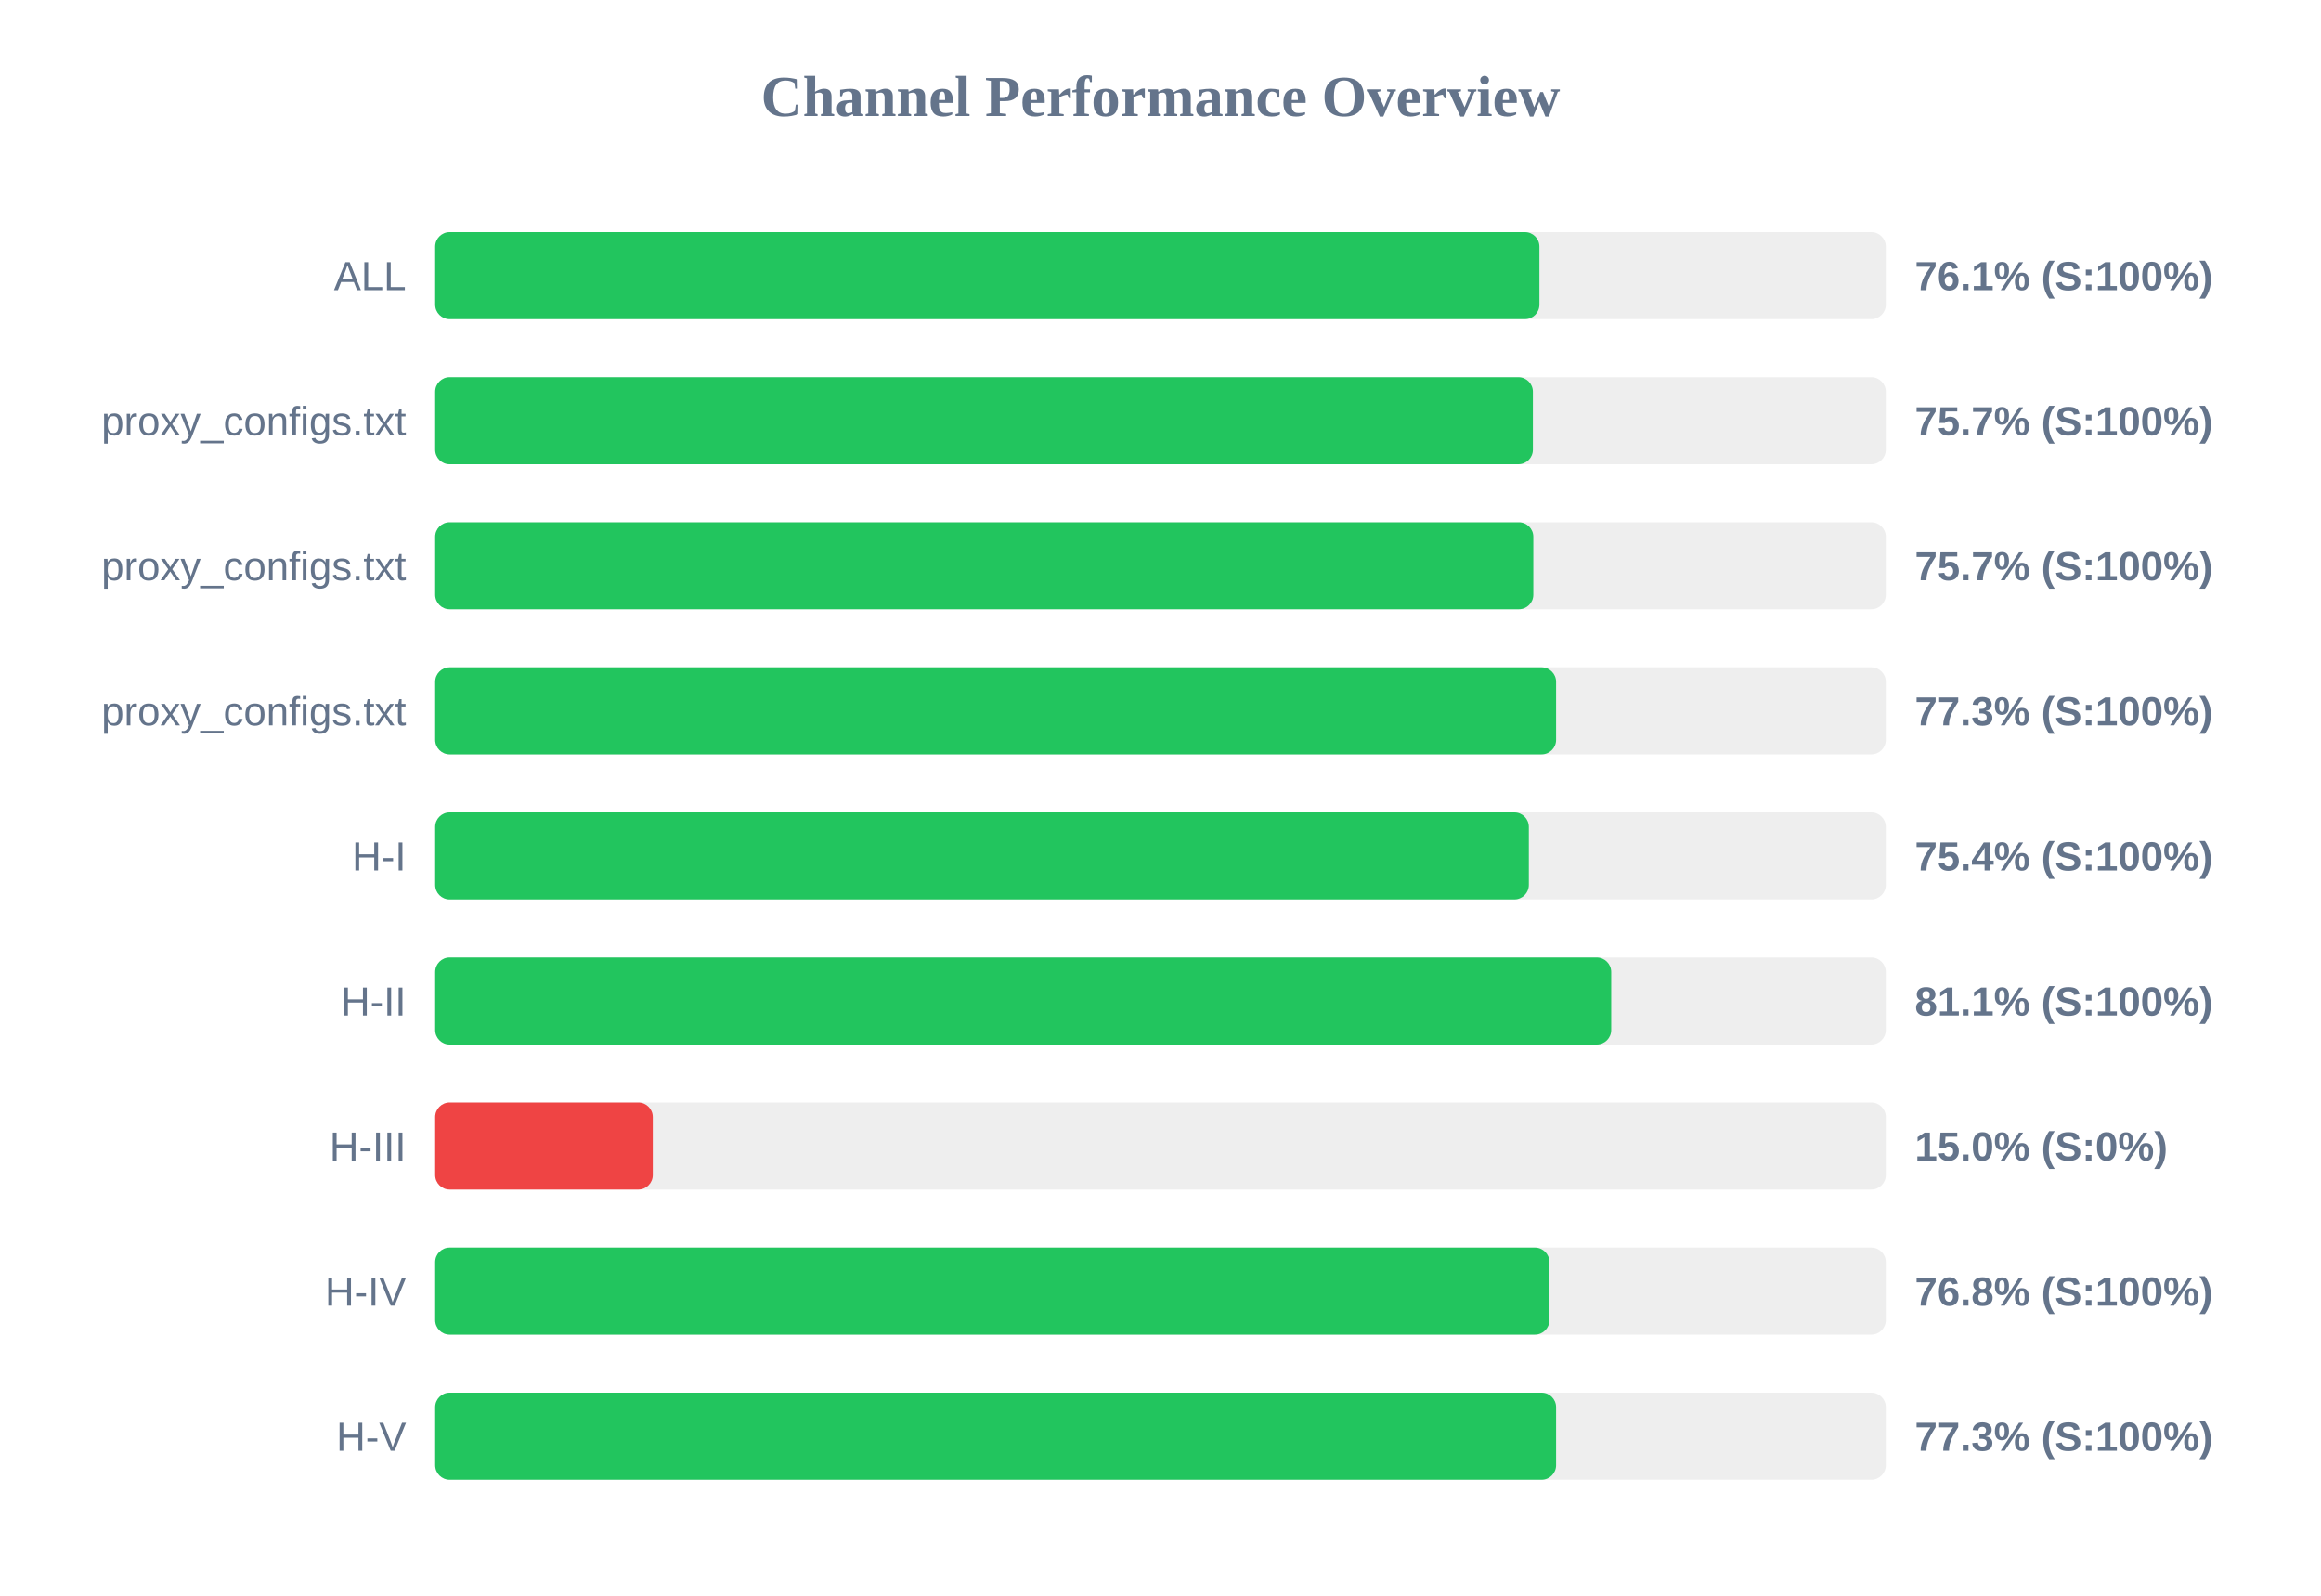
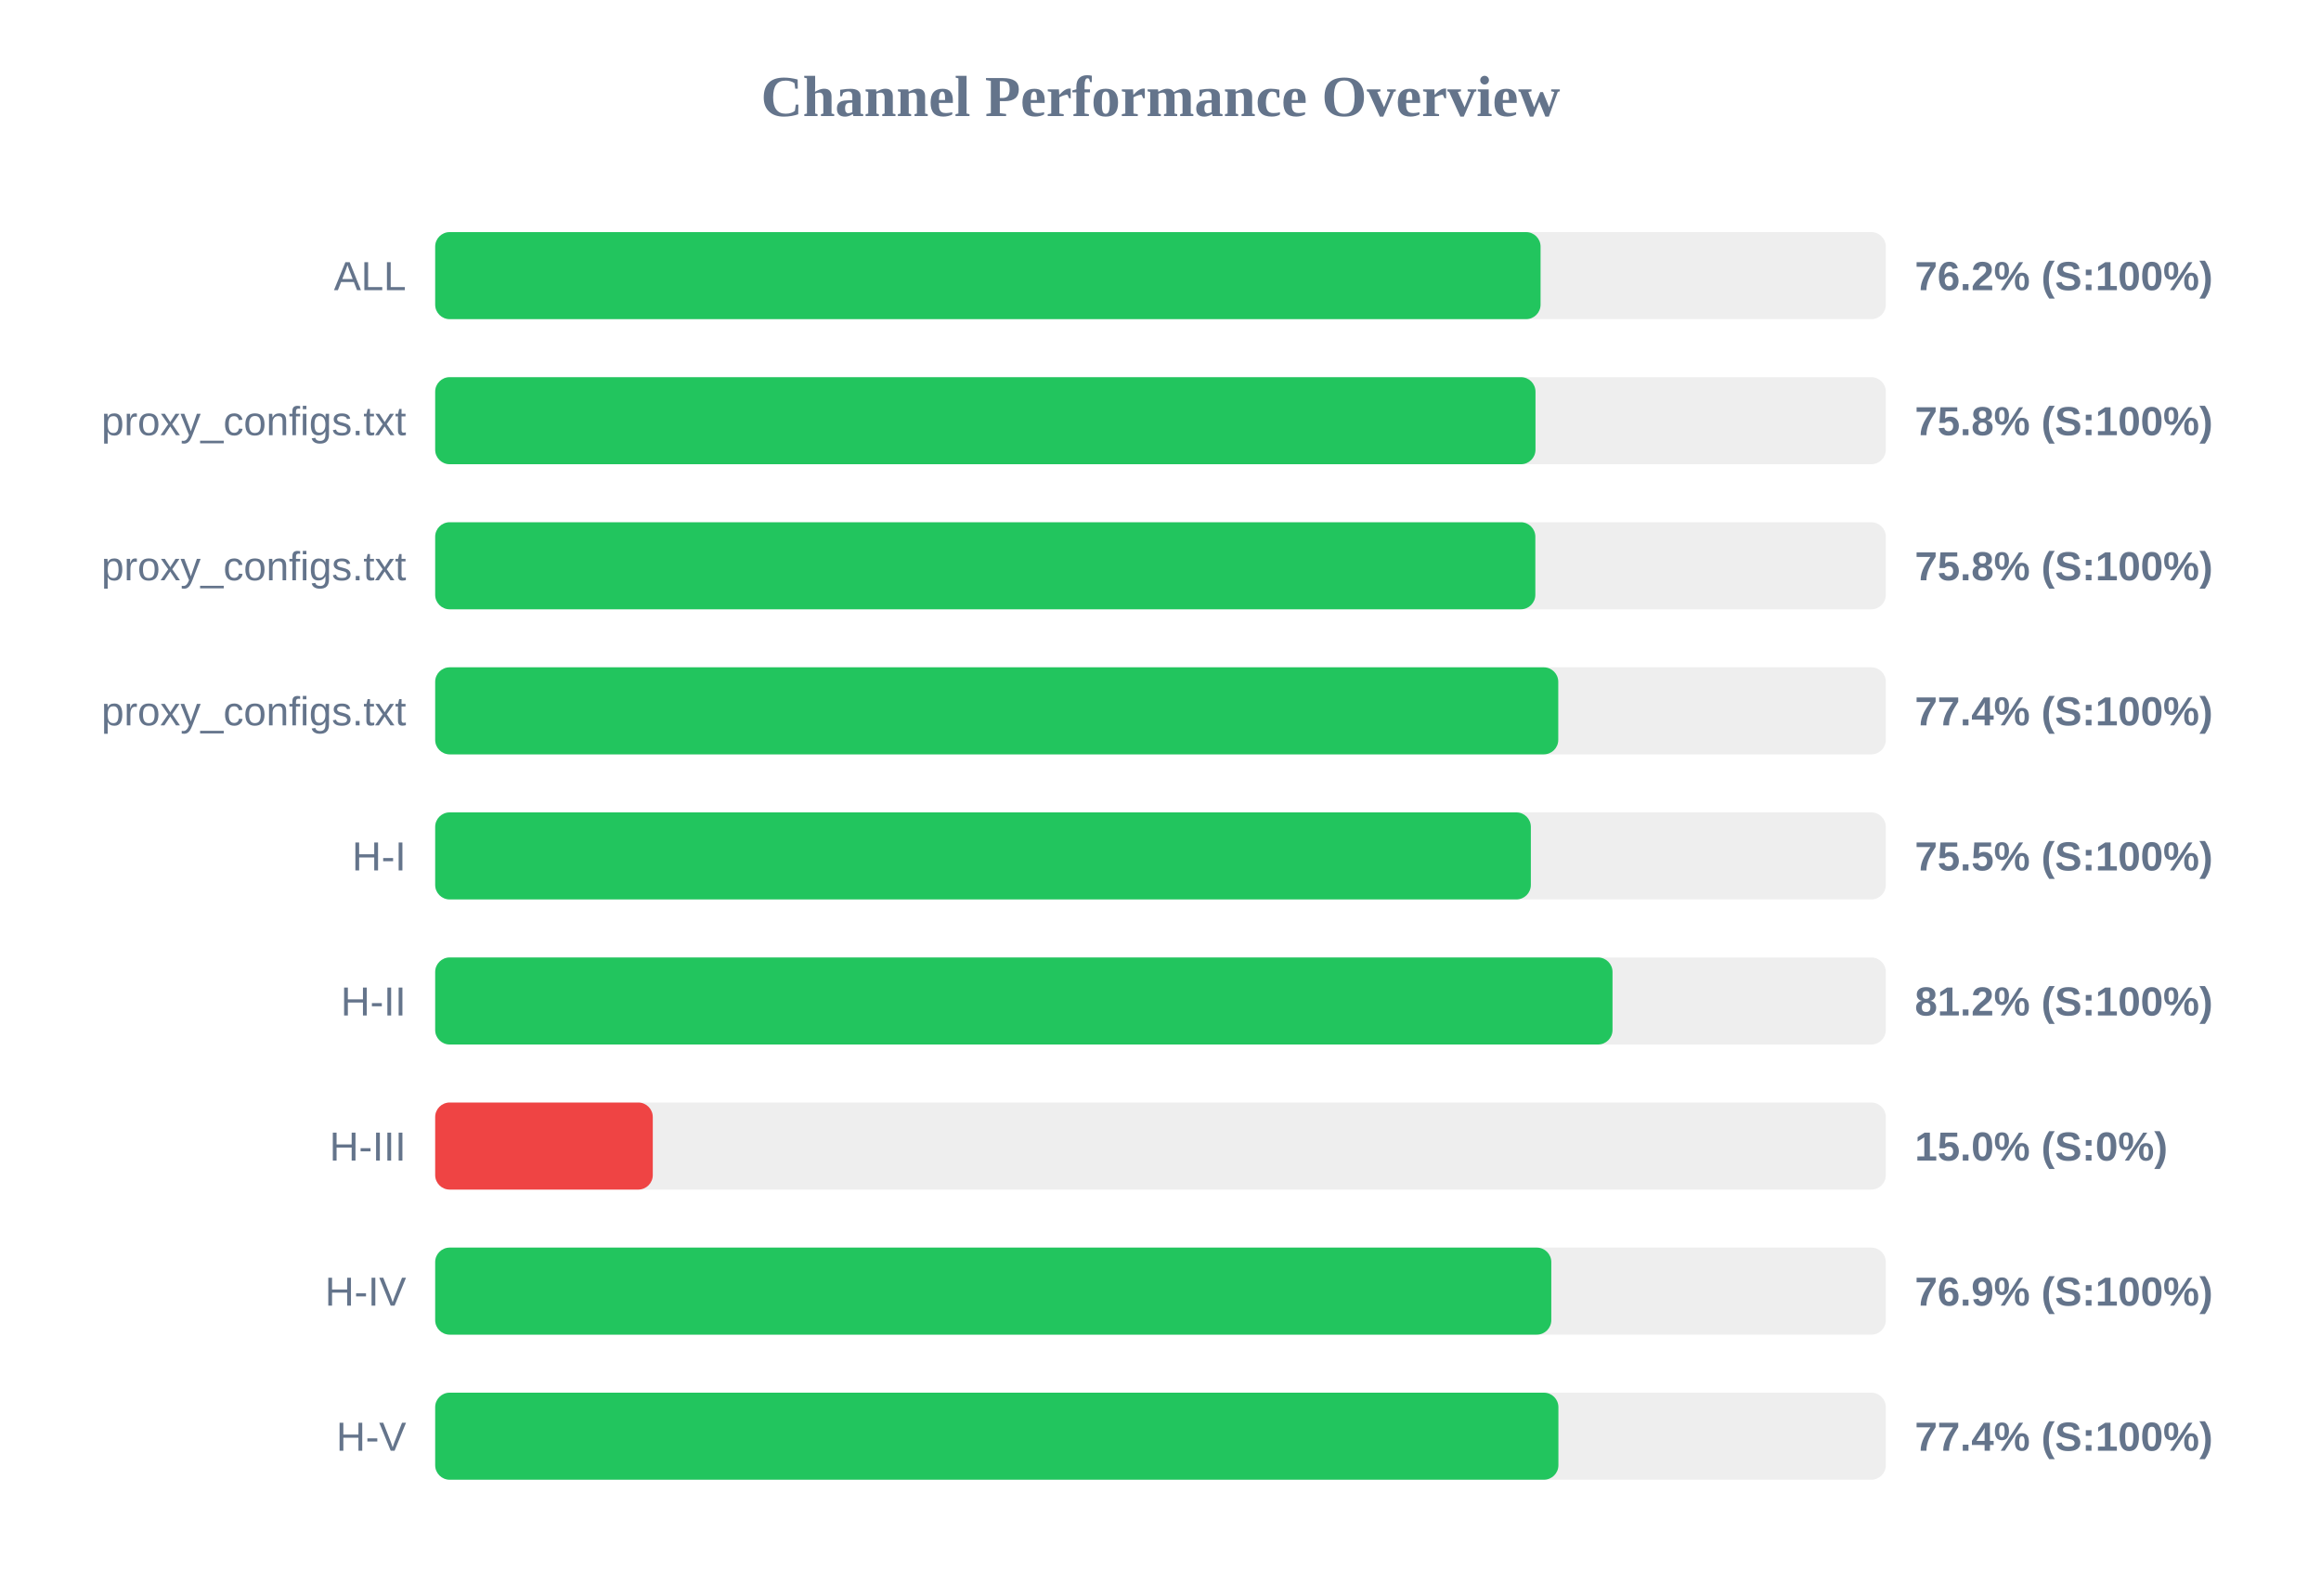
<svg xmlns="http://www.w3.org/2000/svg" width="800" height="550" version="1.1">
  <style>
        .row { font: 14px Arial; fill: #64748b; }
        .score { font: bold 14px Arial; fill: #64748b; }
    </style>
  <text x="400" y="40" text-anchor="middle" font-size="20px" font-weight="bold" fill="#64748b">Channel Performance Overview</text>
  <rect x="150" y="80" width="500" height="30" fill="#eee" rx="5" />
-   <rect x="150" y="80" width="380.6" height="30" fill="#22c55e" rx="5" />
+   <rect x="150" y="80" width="381.0" height="30" fill="#22c55e" rx="5" />
  <text x="140" y="100" text-anchor="end" class="row">ALL</text>
-   <text x="660" y="100" text-anchor="start" class="score">76.1% (S:100%)</text>
+   <text x="660" y="100" text-anchor="start" class="score">76.2% (S:100%)</text>
  <rect x="150" y="130" width="500" height="30" fill="#eee" rx="5" />
-   <rect x="150" y="130" width="378.35" height="30" fill="#22c55e" rx="5" />
+   <rect x="150" y="130" width="379.25" height="30" fill="#22c55e" rx="5" />
  <text x="140" y="150" text-anchor="end" class="row">proxy_configs.txt</text>
-   <text x="660" y="150" text-anchor="start" class="score">75.7% (S:100%)</text>
+   <text x="660" y="150" text-anchor="start" class="score">75.8% (S:100%)</text>
  <rect x="150" y="180" width="500" height="30" fill="#eee" rx="5" />
-   <rect x="150" y="180" width="378.5" height="30" fill="#22c55e" rx="5" />
+   <rect x="150" y="180" width="379.2" height="30" fill="#22c55e" rx="5" />
  <text x="140" y="200" text-anchor="end" class="row">proxy_configs.txt</text>
-   <text x="660" y="200" text-anchor="start" class="score">75.7% (S:100%)</text>
+   <text x="660" y="200" text-anchor="start" class="score">75.8% (S:100%)</text>
  <rect x="150" y="230" width="500" height="30" fill="#eee" rx="5" />
-   <rect x="150" y="230" width="386.35" height="30" fill="#22c55e" rx="5" />
+   <rect x="150" y="230" width="387.1" height="30" fill="#22c55e" rx="5" />
  <text x="140" y="250" text-anchor="end" class="row">proxy_configs.txt</text>
-   <text x="660" y="250" text-anchor="start" class="score">77.3% (S:100%)</text>
+   <text x="660" y="250" text-anchor="start" class="score">77.4% (S:100%)</text>
  <rect x="150" y="280" width="500" height="30" fill="#eee" rx="5" />
-   <rect x="150" y="280" width="376.95" height="30" fill="#22c55e" rx="5" />
+   <rect x="150" y="280" width="377.65" height="30" fill="#22c55e" rx="5" />
  <text x="140" y="300" text-anchor="end" class="row">H-I</text>
-   <text x="660" y="300" text-anchor="start" class="score">75.4% (S:100%)</text>
+   <text x="660" y="300" text-anchor="start" class="score">75.5% (S:100%)</text>
  <rect x="150" y="330" width="500" height="30" fill="#eee" rx="5" />
-   <rect x="150" y="330" width="405.35" height="30" fill="#22c55e" rx="5" />
+   <rect x="150" y="330" width="405.8" height="30" fill="#22c55e" rx="5" />
  <text x="140" y="350" text-anchor="end" class="row">H-II</text>
-   <text x="660" y="350" text-anchor="start" class="score">81.1% (S:100%)</text>
+   <text x="660" y="350" text-anchor="start" class="score">81.2% (S:100%)</text>
  <rect x="150" y="380" width="500" height="30" fill="#eee" rx="5" />
  <rect x="150" y="380" width="75.0" height="30" fill="#ef4444" rx="5" />
  <text x="140" y="400" text-anchor="end" class="row">H-III</text>
  <text x="660" y="400" text-anchor="start" class="score">15.0% (S:0%)</text>
  <rect x="150" y="430" width="500" height="30" fill="#eee" rx="5" />
-   <rect x="150" y="430" width="384.05" height="30" fill="#22c55e" rx="5" />
+   <rect x="150" y="430" width="384.7" height="30" fill="#22c55e" rx="5" />
  <text x="140" y="450" text-anchor="end" class="row">H-IV</text>
-   <text x="660" y="450" text-anchor="start" class="score">76.8% (S:100%)</text>
+   <text x="660" y="450" text-anchor="start" class="score">76.9% (S:100%)</text>
  <rect x="150" y="480" width="500" height="30" fill="#eee" rx="5" />
-   <rect x="150" y="480" width="386.35" height="30" fill="#22c55e" rx="5" />
+   <rect x="150" y="480" width="387.15" height="30" fill="#22c55e" rx="5" />
  <text x="140" y="500" text-anchor="end" class="row">H-V</text>
-   <text x="660" y="500" text-anchor="start" class="score">77.3% (S:100%)</text>
+   <text x="660" y="500" text-anchor="start" class="score">77.4% (S:100%)</text>
</svg>
